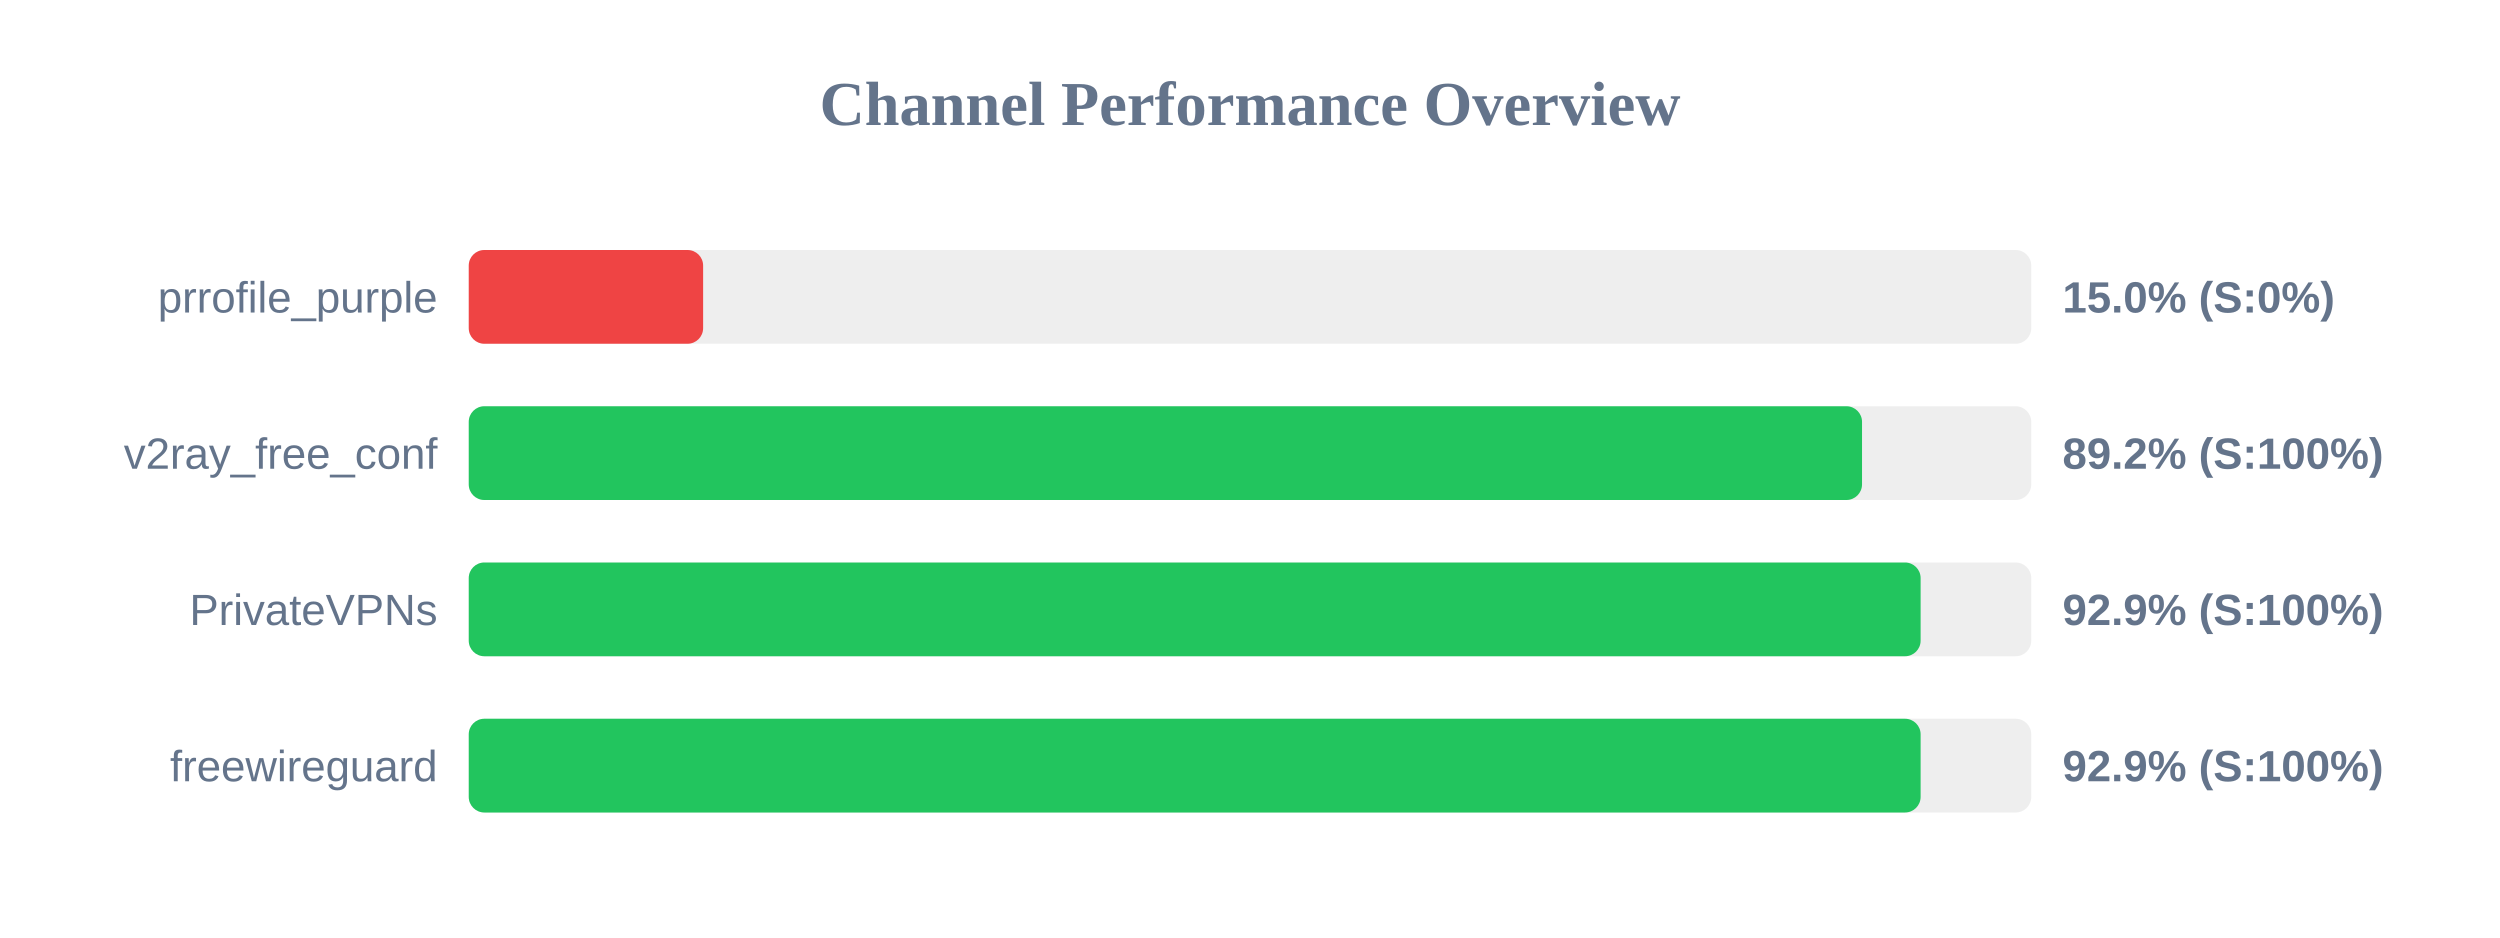
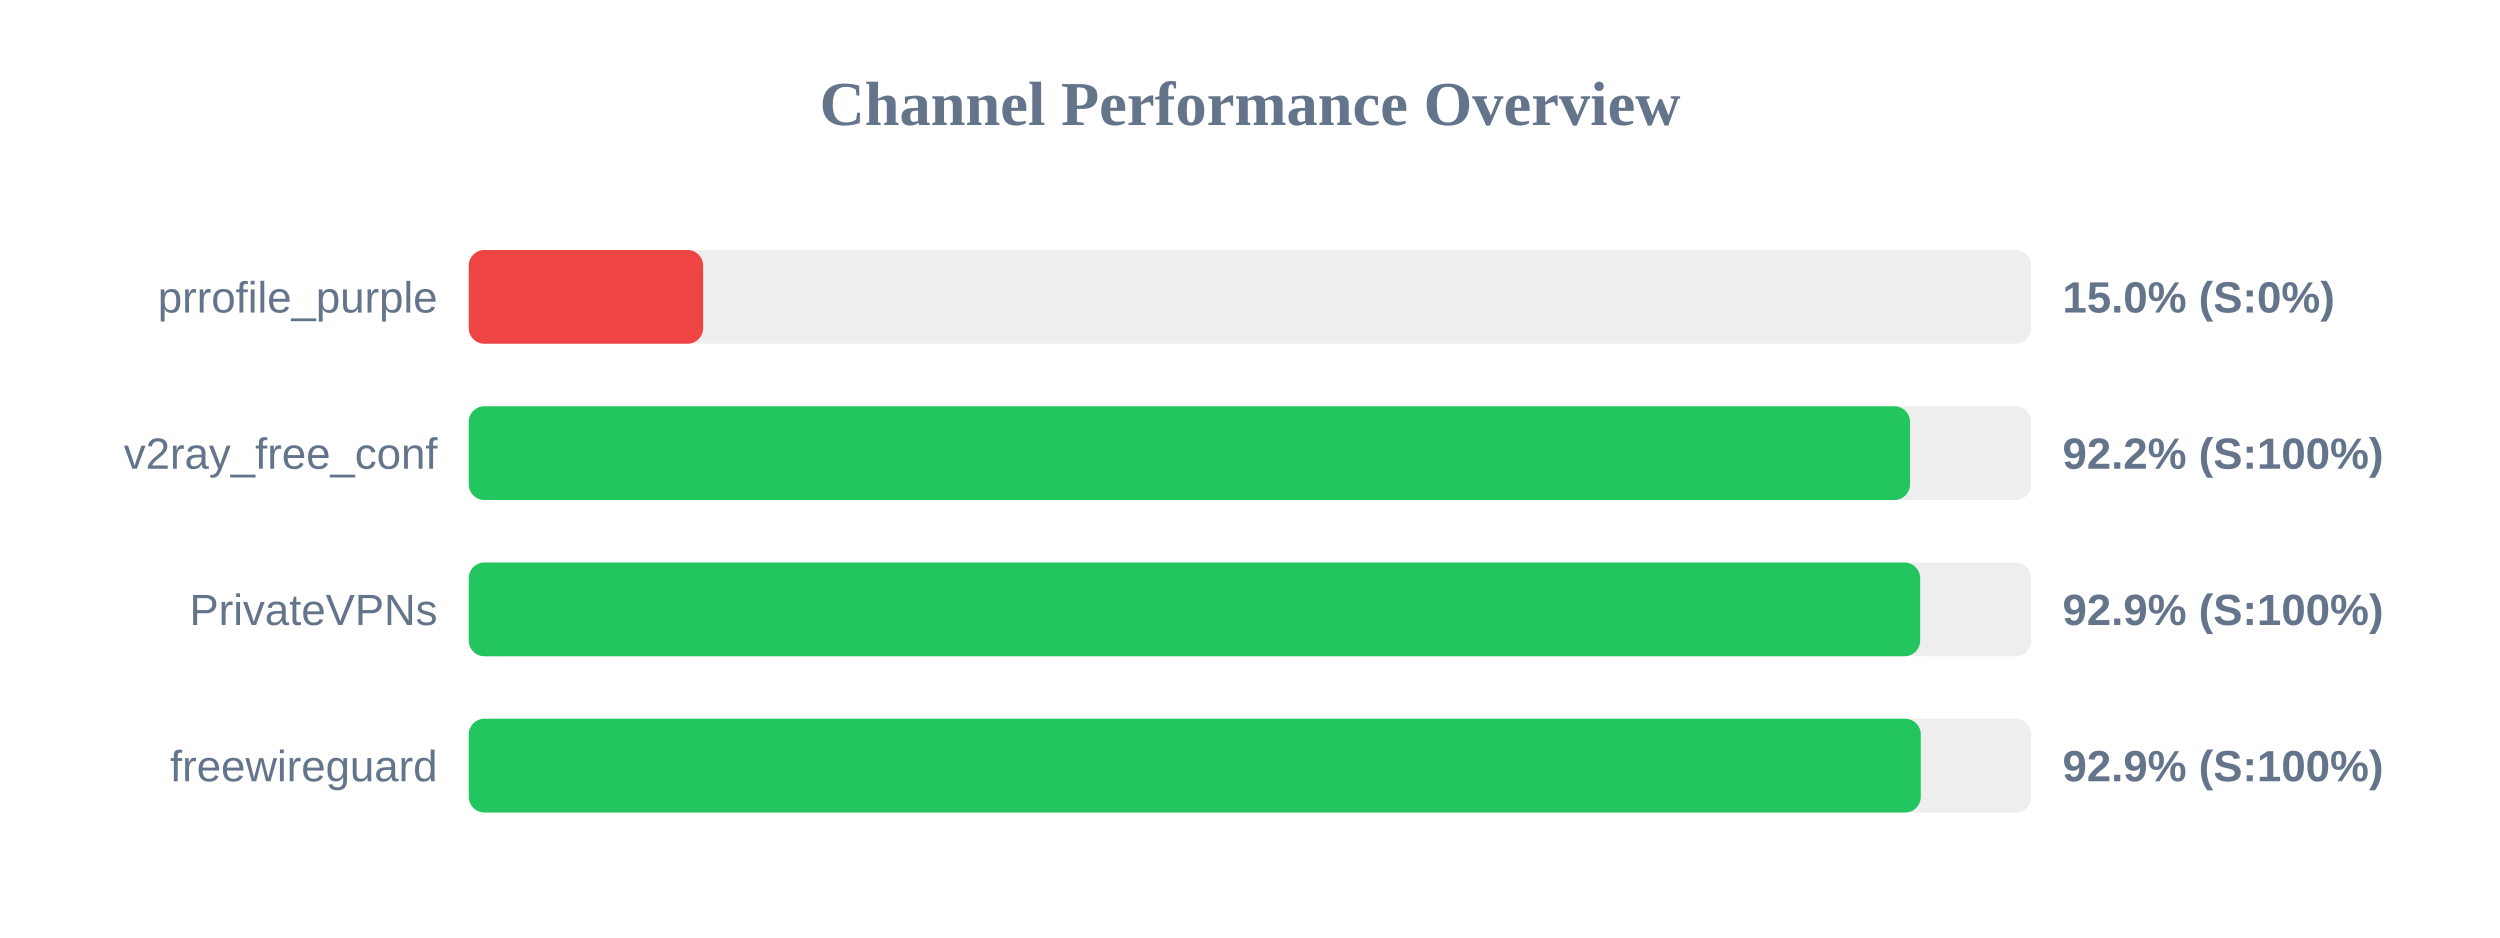
<svg xmlns="http://www.w3.org/2000/svg" width="800" height="300" version="1.1">
  <style>
        .row { font: 14px Arial; fill: #64748b; }
        .score { font: bold 14px Arial; fill: #64748b; }
    </style>
  <text x="400" y="40" text-anchor="middle" font-size="20px" font-weight="bold" fill="#64748b">Channel Performance Overview</text>
  <rect x="150" y="80" width="500" height="30" fill="#eee" rx="5" />
  <rect x="150" y="80" width="75.0" height="30" fill="#ef4444" rx="5" />
  <text x="140" y="100" text-anchor="end" class="row">prrofile_purple</text>
  <text x="660" y="100" text-anchor="start" class="score">15.0% (S:0%)</text>
  <rect x="150" y="130" width="500" height="30" fill="#eee" rx="5" />
-   <rect x="150" y="130" width="445.85" height="30" fill="#22c55e" rx="5" />
+   <rect x="150" y="130" width="461.2" height="30" fill="#22c55e" rx="5" />
  <text x="140" y="150" text-anchor="end" class="row">v2ray_free_conf</text>
-   <text x="660" y="150" text-anchor="start" class="score">89.2% (S:100%)</text>
+   <text x="660" y="150" text-anchor="start" class="score">92.2% (S:100%)</text>
  <rect x="150" y="180" width="500" height="30" fill="#eee" rx="5" />
-   <rect x="150" y="180" width="464.6" height="30" fill="#22c55e" rx="5" />
+   <rect x="150" y="180" width="464.45" height="30" fill="#22c55e" rx="5" />
  <text x="140" y="200" text-anchor="end" class="row">PrivateVPNs</text>
  <text x="660" y="200" text-anchor="start" class="score">92.9% (S:100%)</text>
  <rect x="150" y="230" width="500" height="30" fill="#eee" rx="5" />
-   <rect x="150" y="230" width="464.6" height="30" fill="#22c55e" rx="5" />
+   <rect x="150" y="230" width="464.65" height="30" fill="#22c55e" rx="5" />
  <text x="140" y="250" text-anchor="end" class="row">freewireguard</text>
  <text x="660" y="250" text-anchor="start" class="score">92.9% (S:100%)</text>
</svg>
